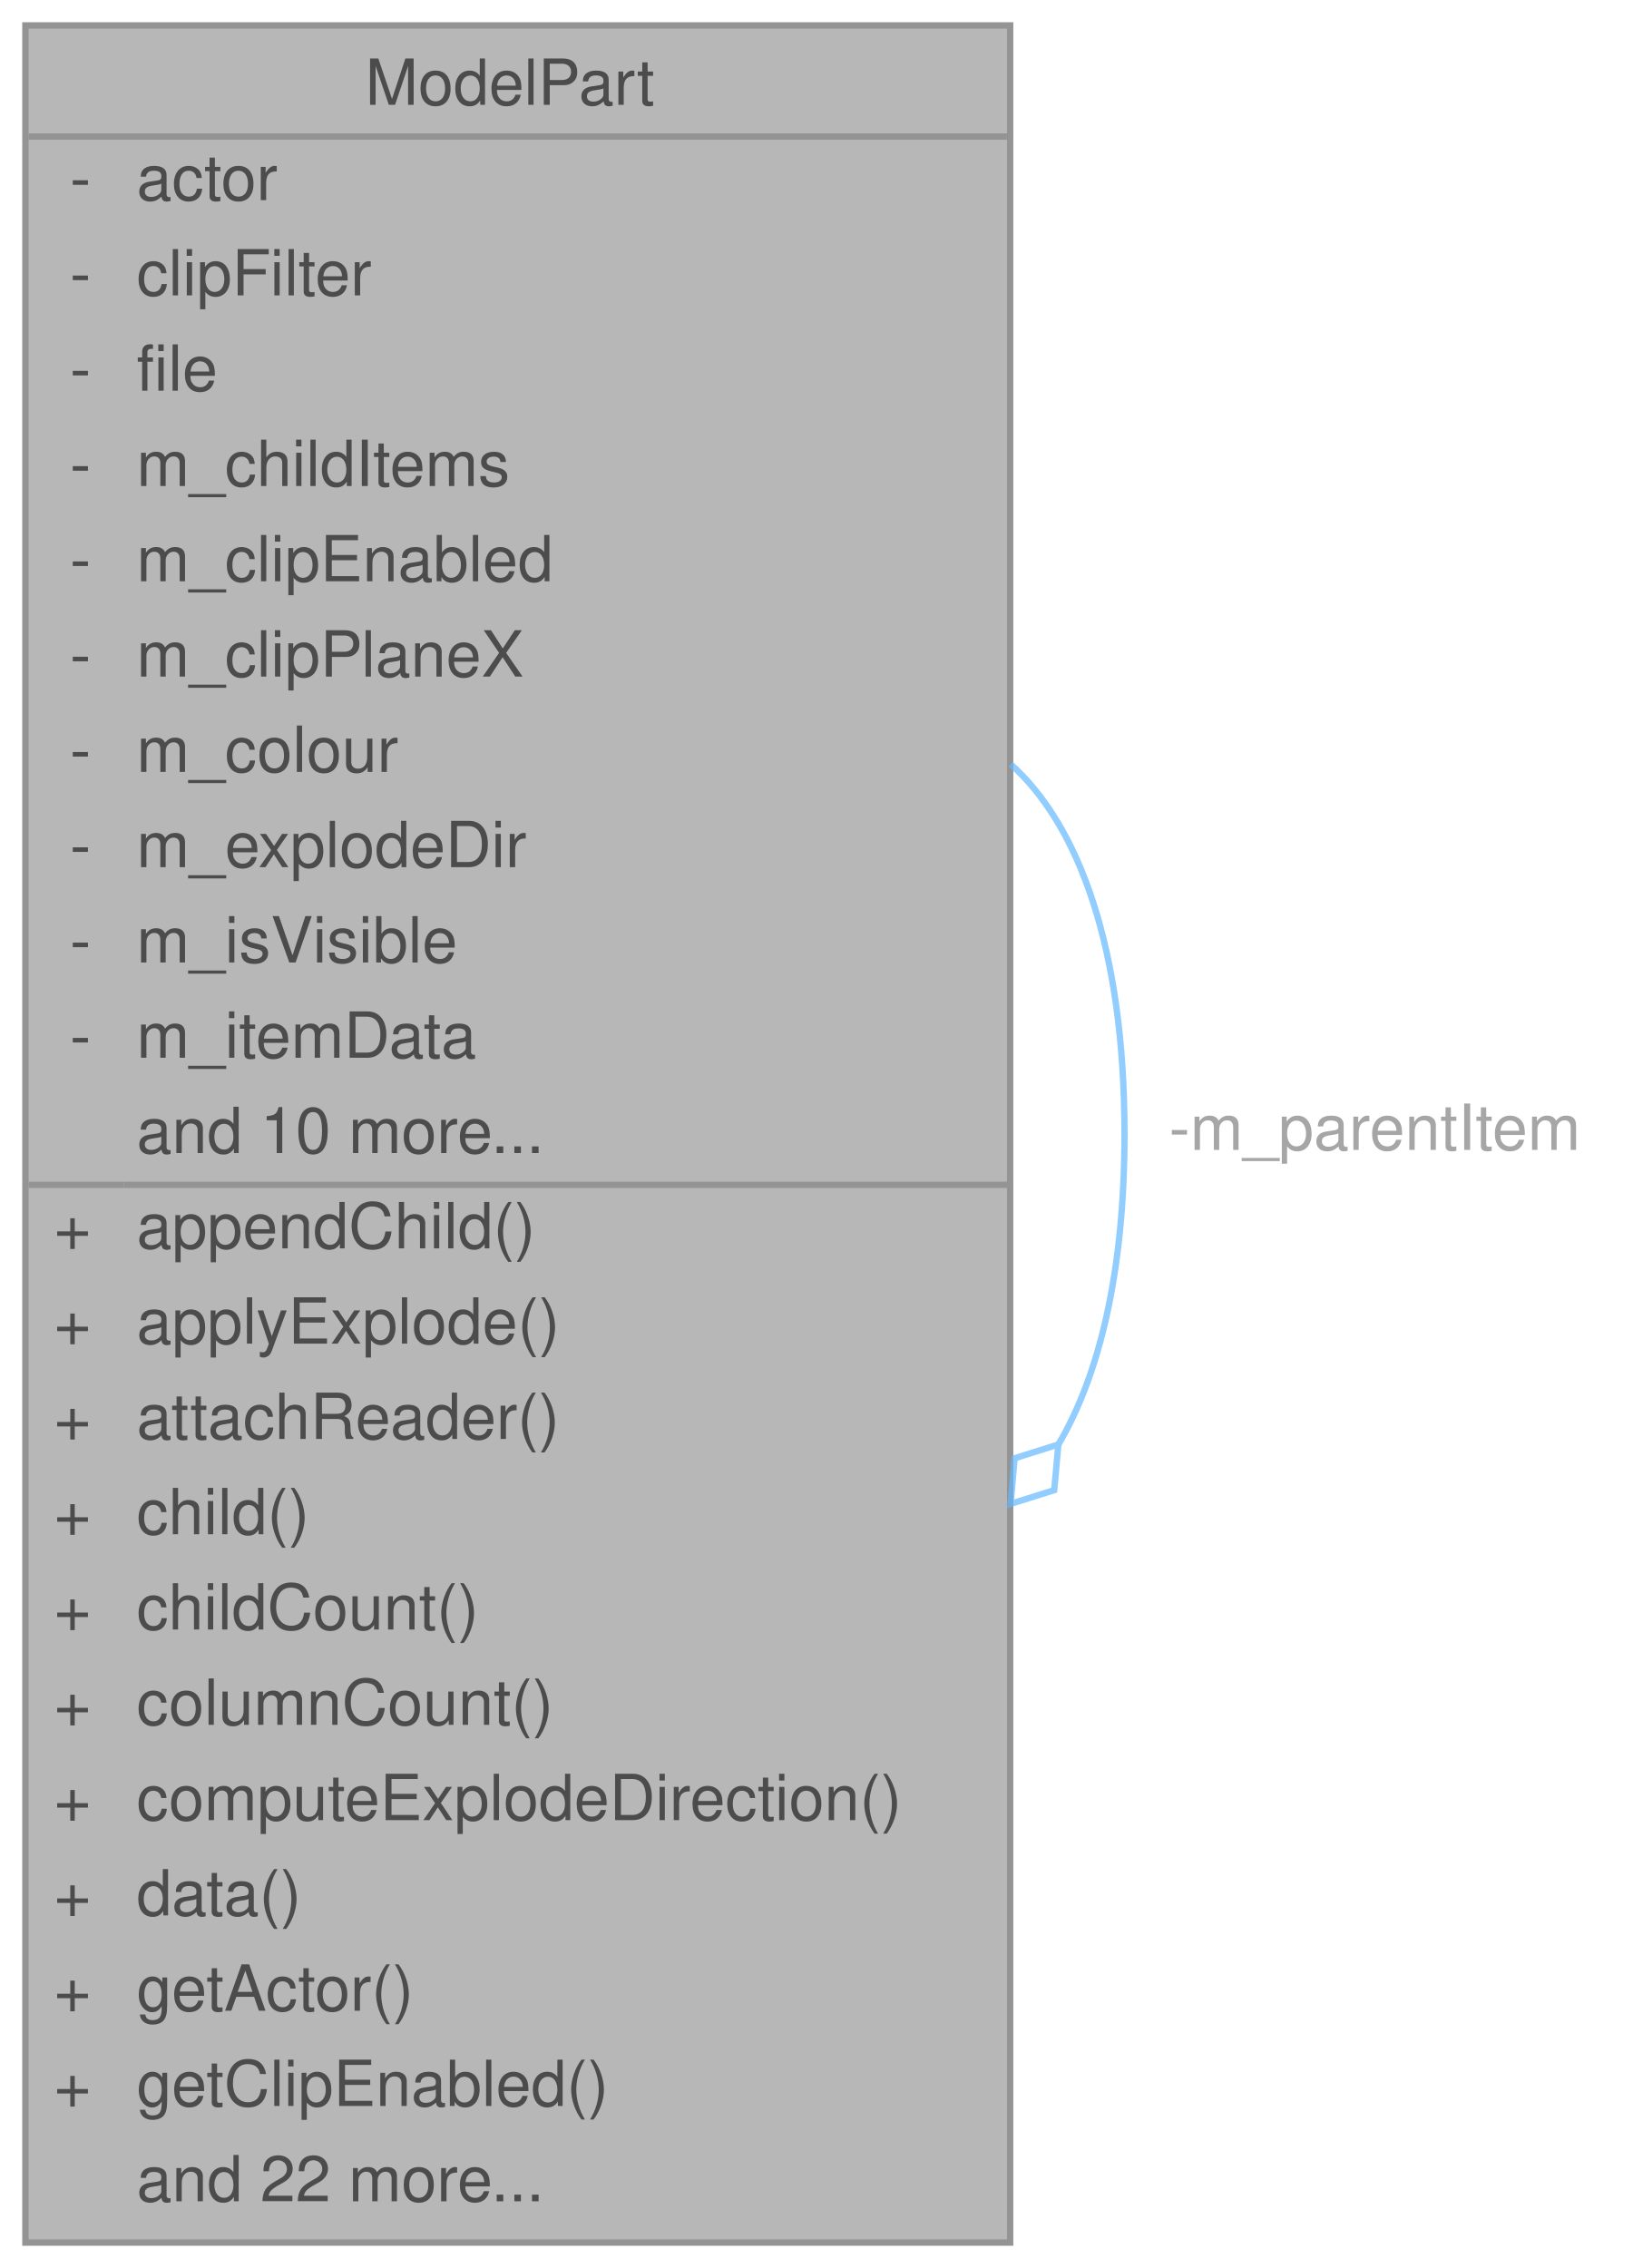
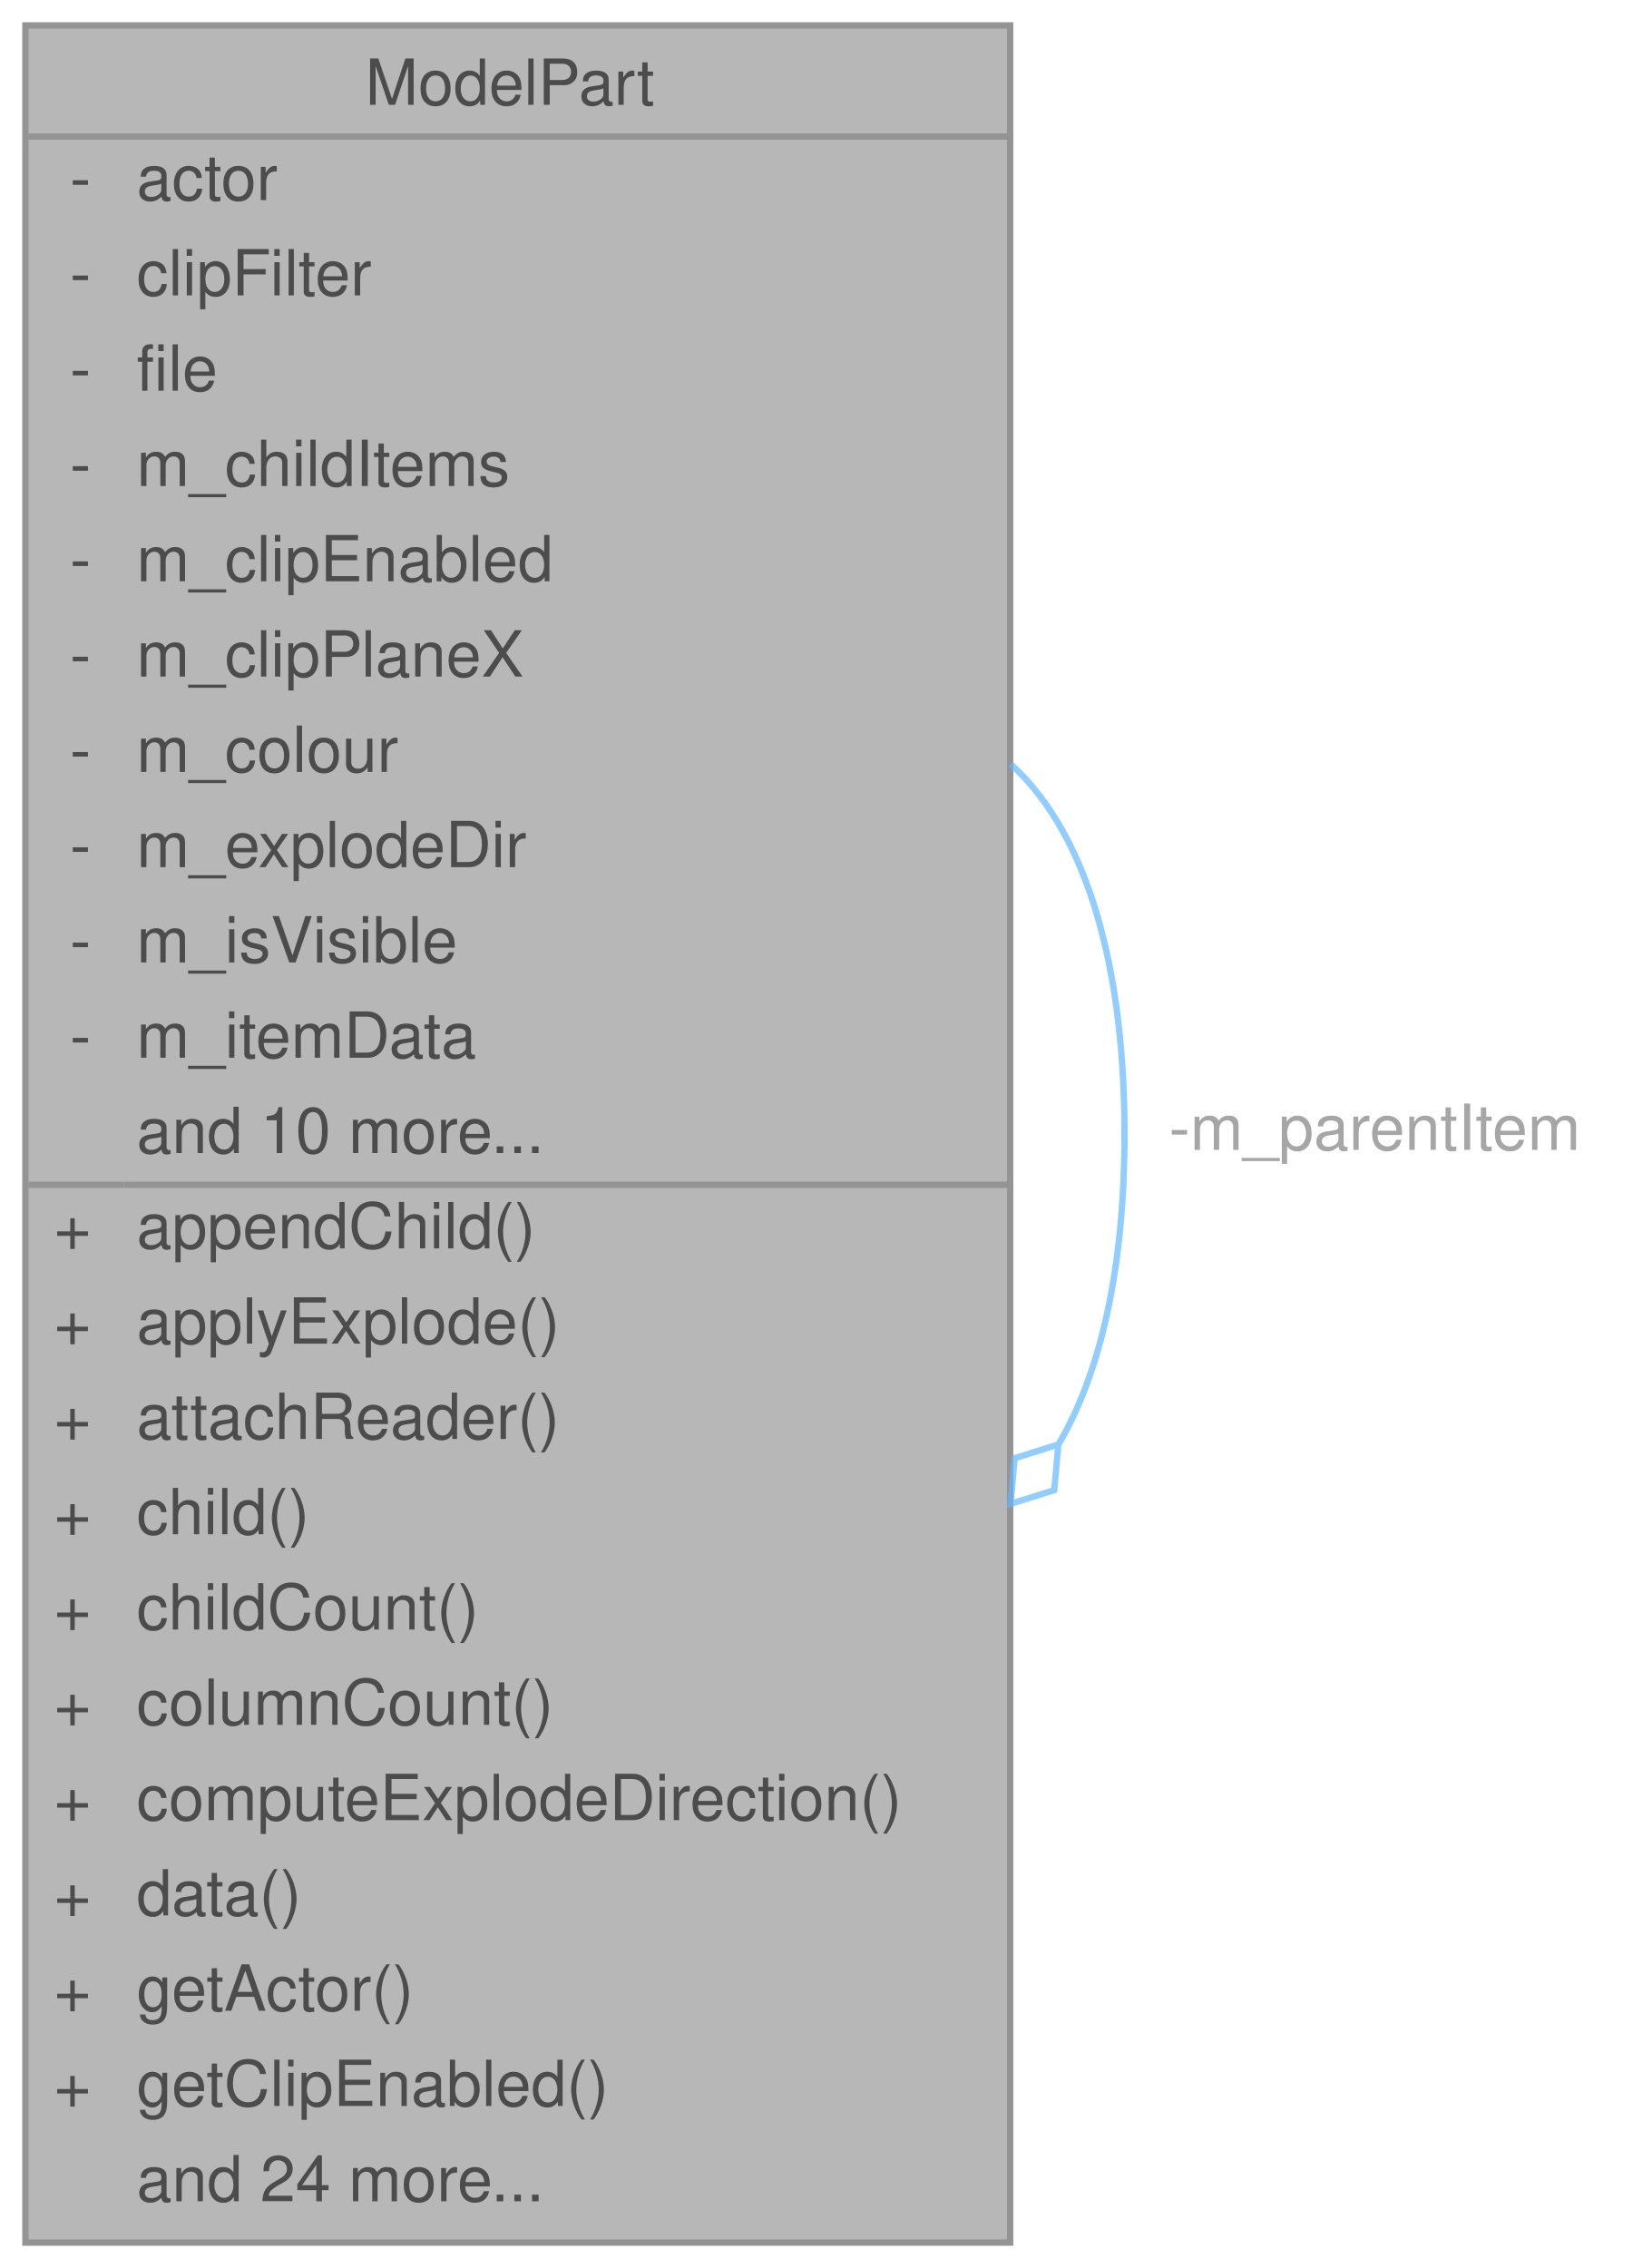
<svg xmlns="http://www.w3.org/2000/svg" xmlns:xlink="http://www.w3.org/1999/xlink" width="257pt" height="357pt" viewBox="0.00 0.00 257.00 357.00">
  <svg id="main" version="1.1" xml:space="preserve">
    <style type="text/css">
.node, .edge {opacity: 0.7;}
.node.selected, .edge.selected {opacity: 1;}
.edge:hover path { stroke: red; }
.edge:hover polygon { stroke: red; fill: red; }
</style>
    <svg id="graph" class="graph">
      <g id="graph0" class="graph" transform="scale(1 1) rotate(0) translate(4 353)">
        <g id="Node000001" class="node">
          <g id="a_Node000001">
            <a xlink:title=" ">
              <polygon fill="#999999" stroke="transparent" points="155,-349 0,-349 0,0 155,0 155,-349" />
              <text text-anchor="start" x="53.5" y="-336.5" font-family="Helvetica,sans-Serif" font-size="10.00">ModelPart</text>
              <text text-anchor="start" x="7" y="-321.5" font-family="Helvetica,sans-Serif" font-size="10.00">-</text>
              <text text-anchor="start" x="17.5" y="-321.5" font-family="Helvetica,sans-Serif" font-size="10.00">actor</text>
              <text text-anchor="start" x="7" y="-306.5" font-family="Helvetica,sans-Serif" font-size="10.00">-</text>
              <text text-anchor="start" x="17.5" y="-306.5" font-family="Helvetica,sans-Serif" font-size="10.00">clipFilter</text>
              <text text-anchor="start" x="7" y="-291.5" font-family="Helvetica,sans-Serif" font-size="10.00">-</text>
              <text text-anchor="start" x="17.5" y="-291.5" font-family="Helvetica,sans-Serif" font-size="10.00">file</text>
              <text text-anchor="start" x="7" y="-276.5" font-family="Helvetica,sans-Serif" font-size="10.00">-</text>
              <text text-anchor="start" x="17.5" y="-276.5" font-family="Helvetica,sans-Serif" font-size="10.00">m_childItems</text>
              <text text-anchor="start" x="7" y="-261.5" font-family="Helvetica,sans-Serif" font-size="10.00">-</text>
              <text text-anchor="start" x="17.5" y="-261.5" font-family="Helvetica,sans-Serif" font-size="10.00">m_clipEnabled</text>
              <text text-anchor="start" x="7" y="-246.5" font-family="Helvetica,sans-Serif" font-size="10.00">-</text>
              <text text-anchor="start" x="17.5" y="-246.5" font-family="Helvetica,sans-Serif" font-size="10.00">m_clipPlaneX</text>
              <text text-anchor="start" x="7" y="-231.5" font-family="Helvetica,sans-Serif" font-size="10.00">-</text>
              <text text-anchor="start" x="17.5" y="-231.5" font-family="Helvetica,sans-Serif" font-size="10.00">m_colour</text>
              <text text-anchor="start" x="7" y="-216.5" font-family="Helvetica,sans-Serif" font-size="10.00">-</text>
              <text text-anchor="start" x="17.5" y="-216.5" font-family="Helvetica,sans-Serif" font-size="10.00">m_explodeDir</text>
              <text text-anchor="start" x="7" y="-201.5" font-family="Helvetica,sans-Serif" font-size="10.00">-</text>
              <text text-anchor="start" x="17.5" y="-201.5" font-family="Helvetica,sans-Serif" font-size="10.00">m_isVisible</text>
              <text text-anchor="start" x="7" y="-186.5" font-family="Helvetica,sans-Serif" font-size="10.00">-</text>
              <text text-anchor="start" x="17.5" y="-186.5" font-family="Helvetica,sans-Serif" font-size="10.00">m_itemData</text>
              <text text-anchor="start" x="17.5" y="-171.5" font-family="Helvetica,sans-Serif" font-size="10.00">and 10 more...</text>
              <text text-anchor="start" x="4.5" y="-156.5" font-family="Helvetica,sans-Serif" font-size="10.00">+</text>
              <text text-anchor="start" x="17.5" y="-156.5" font-family="Helvetica,sans-Serif" font-size="10.00">appendChild()</text>
              <text text-anchor="start" x="4.5" y="-141.5" font-family="Helvetica,sans-Serif" font-size="10.00">+</text>
              <text text-anchor="start" x="17.5" y="-141.5" font-family="Helvetica,sans-Serif" font-size="10.00">applyExplode()</text>
              <text text-anchor="start" x="4.5" y="-126.5" font-family="Helvetica,sans-Serif" font-size="10.00">+</text>
              <text text-anchor="start" x="17.5" y="-126.5" font-family="Helvetica,sans-Serif" font-size="10.00">attachReader()</text>
              <text text-anchor="start" x="4.5" y="-111.5" font-family="Helvetica,sans-Serif" font-size="10.00">+</text>
              <text text-anchor="start" x="17.5" y="-111.5" font-family="Helvetica,sans-Serif" font-size="10.00">child()</text>
              <text text-anchor="start" x="4.5" y="-96.5" font-family="Helvetica,sans-Serif" font-size="10.00">+</text>
              <text text-anchor="start" x="17.5" y="-96.5" font-family="Helvetica,sans-Serif" font-size="10.00">childCount()</text>
              <text text-anchor="start" x="4.5" y="-81.5" font-family="Helvetica,sans-Serif" font-size="10.00">+</text>
              <text text-anchor="start" x="17.5" y="-81.5" font-family="Helvetica,sans-Serif" font-size="10.00">columnCount()</text>
              <text text-anchor="start" x="4.5" y="-66.5" font-family="Helvetica,sans-Serif" font-size="10.00">+</text>
              <text text-anchor="start" x="17.5" y="-66.5" font-family="Helvetica,sans-Serif" font-size="10.00">computeExplodeDirection()</text>
              <text text-anchor="start" x="4.5" y="-51.5" font-family="Helvetica,sans-Serif" font-size="10.00">+</text>
              <text text-anchor="start" x="17.5" y="-51.5" font-family="Helvetica,sans-Serif" font-size="10.00">data()</text>
              <text text-anchor="start" x="4.5" y="-36.5" font-family="Helvetica,sans-Serif" font-size="10.00">+</text>
              <text text-anchor="start" x="17.5" y="-36.5" font-family="Helvetica,sans-Serif" font-size="10.00">getActor()</text>
              <text text-anchor="start" x="4.5" y="-21.5" font-family="Helvetica,sans-Serif" font-size="10.00">+</text>
              <text text-anchor="start" x="17.5" y="-21.5" font-family="Helvetica,sans-Serif" font-size="10.00">getClipEnabled()</text>
-               <text text-anchor="start" x="17.5" y="-6.5" font-family="Helvetica,sans-Serif" font-size="10.00">and 22 more...</text>
+               <text text-anchor="start" x="17.5" y="-6.5" font-family="Helvetica,sans-Serif" font-size="10.00">and 24 more...</text>
              <polygon fill="#666666" stroke="#666666" points="0.5,-331.5 0.5,-331.5 155.5,-331.5 155.5,-331.5 0.5,-331.5" />
              <polygon fill="#666666" stroke="#666666" points="0.5,-166.5 0.5,-166.5 15.5,-166.5 15.5,-166.5 0.5,-166.5" />
              <polygon fill="#666666" stroke="#666666" points="15.5,-166.5 15.5,-166.5 155.5,-166.5 155.5,-166.5 15.5,-166.5" />
              <polygon fill="none" stroke="#666666" points="0,0 0,-349 155,-349 155,0 0,0" />
            </a>
          </g>
        </g>
        <g id="edge1_Node000001_Node000001" class="edge">
          <g id="a_edge1_Node000001_Node000001">
            <a xlink:title=" ">
              <path fill="none" stroke="#63b8ff" d="M155.07,-232.72C165.81,-223.13 173,-203.73 173,-174.5 173,-152.81 169.04,-136.53 162.61,-125.65" />
              <polygon fill="none" stroke="#63b8ff" points="162.59,-125.63 155.71,-123.46 155.07,-116.28 161.94,-118.44 162.59,-125.63" />
            </a>
          </g>
          <text text-anchor="middle" x="211" y="-172" font-family="Helvetica,sans-Serif" font-size="10.00" fill="grey"> -m_parentItem</text>
        </g>
      </g>
    </svg>
  </svg>
  <style type="text/css">

[data-mouse-over-selected='false'] { opacity: 0.7; }
[data-mouse-over-selected='true']  { opacity: 1.0; }

</style>
</svg>
